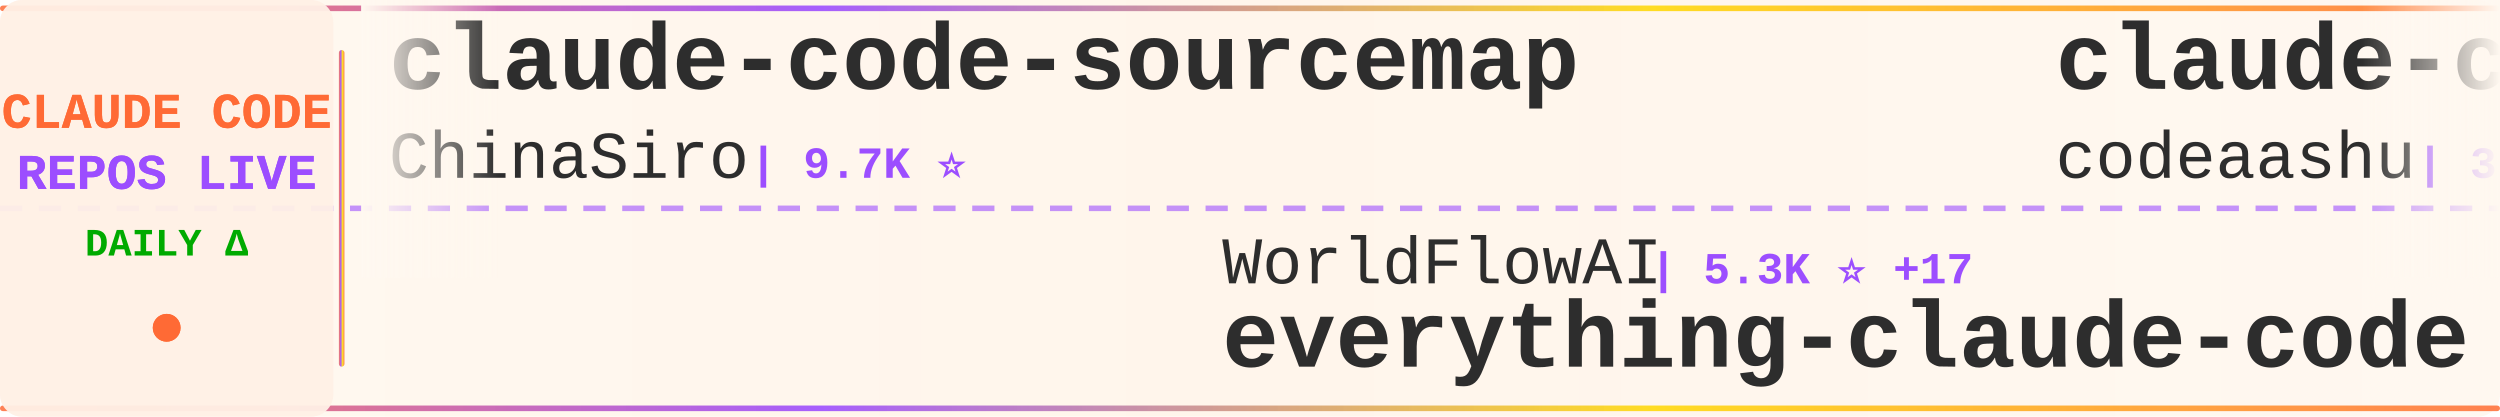
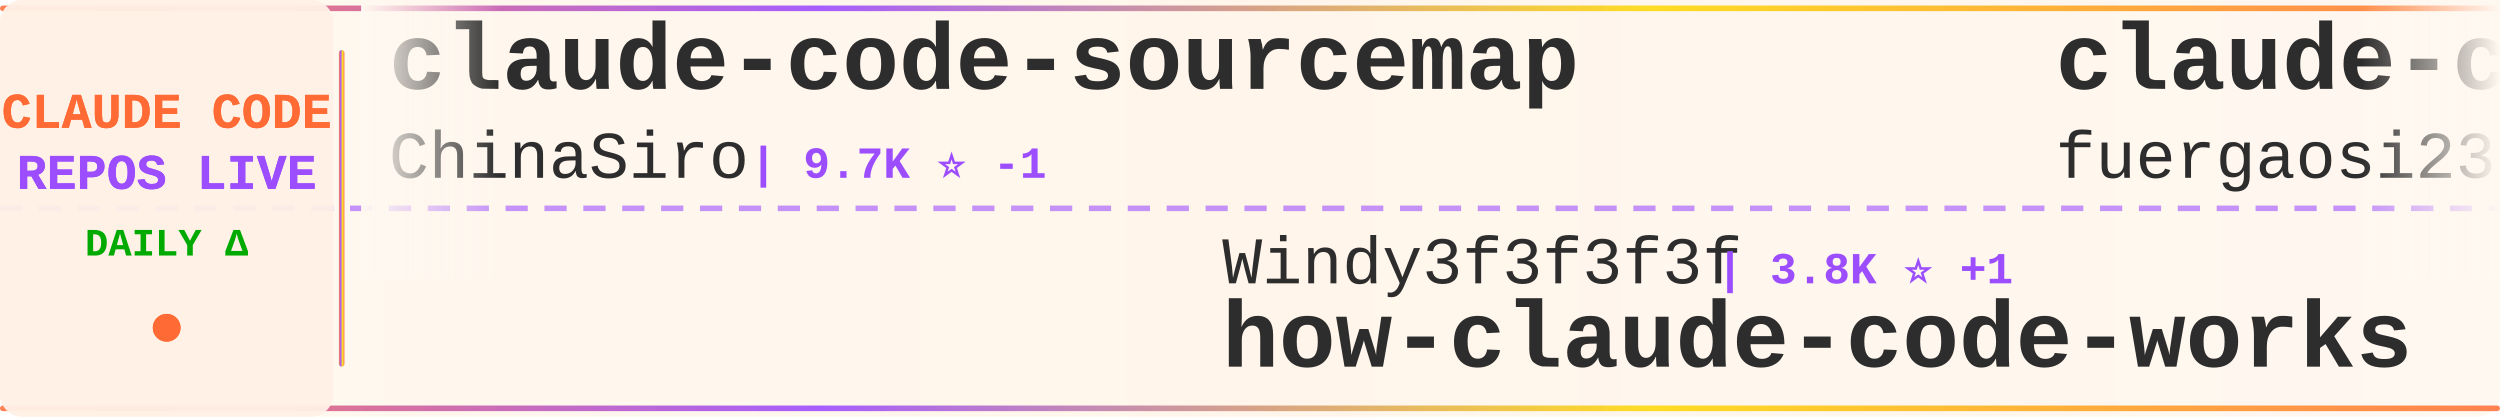
<svg xmlns="http://www.w3.org/2000/svg" width="900" height="150">
  <defs>
    <linearGradient id="tickerBg" x1="0%" y1="0%" x2="100%" y2="0%">
      <stop offset="0%" style="stop-color:#fff8f0;stop-opacity:0.98" />
      <stop offset="50%" style="stop-color:#fff5eb;stop-opacity:1" />
      <stop offset="100%" style="stop-color:#fff8f0;stop-opacity:0.98" />
    </linearGradient>
    <linearGradient id="borderGrad" x1="0%" y1="0%" x2="100%" y2="0%">
      <stop offset="0%" style="stop-color:#FF6B35;stop-opacity:0.85">
        <animate attributeName="stop-opacity" values="0.85;1;0.85" dur="2s" repeatCount="indefinite" />
      </stop>
      <stop offset="33%" style="stop-color:#9C4EFF;stop-opacity:0.9">
        <animate attributeName="stop-opacity" values="0.9;1;0.9" dur="2.2s" repeatCount="indefinite" />
      </stop>
      <stop offset="66%" style="stop-color:#FFD700;stop-opacity:0.85">
        <animate attributeName="stop-opacity" values="0.85;1;0.85" dur="1.8s" repeatCount="indefinite" />
      </stop>
      <stop offset="100%" style="stop-color:#FF6B35;stop-opacity:0.85">
        <animate attributeName="stop-opacity" values="0.85;1;0.85" dur="2s" repeatCount="indefinite" />
      </stop>
    </linearGradient>
    <filter id="textGlow">
      <feGaussianBlur stdDeviation="0.15" result="coloredBlur" />
      <feMerge>
        <feMergeNode in="coloredBlur" />
        <feMergeNode in="SourceGraphic" />
      </feMerge>
    </filter>
    <filter id="metricGlow">
      <feGaussianBlur stdDeviation="0.2" result="coloredBlur" />
      <feMerge>
        <feMergeNode in="coloredBlur" />
        <feMergeNode in="SourceGraphic" />
      </feMerge>
    </filter>
    <linearGradient id="leftFade" x1="0%" y1="0%" x2="100%" y2="0%">
      <stop offset="0%" style="stop-color:#fff8f0;stop-opacity:1" />
      <stop offset="100%" style="stop-color:#fff8f0;stop-opacity:0" />
    </linearGradient>
    <linearGradient id="rightFade" x1="0%" y1="0%" x2="100%" y2="0%">
      <stop offset="0%" style="stop-color:#fff8f0;stop-opacity:0" />
      <stop offset="100%" style="stop-color:#fff8f0;stop-opacity:1" />
    </linearGradient>
  </defs>
  <rect width="900" height="150" fill="url(#tickerBg)" rx="8" />
  <rect x="0" y="2" width="900" height="2" fill="url(#borderGrad)" rx="1" />
  <rect x="0" y="146" width="900" height="2" fill="url(#borderGrad)" rx="1" />
  <line x1="0" y1="75" x2="900" y2="75" stroke="#9C4EFF" stroke-width="2" stroke-dasharray="8 6" opacity="0.6" />
  <rect x="0" y="0" width="120" height="150" fill="#fff0e6" opacity="0.95" rx="8" />
  <text x="60" y="46" font-family="'Courier New', monospace" font-size="18" font-weight="bold" fill="#FF6B35" text-anchor="middle" filter="url(#textGlow)">
    CLAUDE CODE
  </text>
  <text x="60" y="68" font-family="'Courier New', monospace" font-size="18" font-weight="bold" fill="#9C4EFF" text-anchor="middle" filter="url(#textGlow)">
    REPOS LIVE
  </text>
  <text x="60" y="92" font-family="'Courier New', monospace" font-size="14" font-weight="bold" fill="#00aa00" text-anchor="middle">
    DAILY Δ
  </text>
  <circle cx="60" cy="118" r="5" fill="#FF6B35" filter="url(#metricGlow)">
    <animate attributeName="r" values="4;6;4" dur="1.5s" repeatCount="indefinite" />
    <animate attributeName="opacity" values="0.6;1;0.6" dur="1.5s" repeatCount="indefinite" />
  </circle>
  <rect x="122" y="18" width="2" height="114" fill="url(#borderGrad)" rx="1" />
  <clipPath id="tickerClip">
    <rect x="130" y="0" width="770" height="150" />
  </clipPath>
  <g clip-path="url(#tickerClip)">
    <g id="tickerItems">
      <animateTransform attributeName="transform" attributeType="XML" type="translate" from="0 0" to="-3000 0" dur="54s" repeatCount="indefinite" />
      <g transform="translate(0, 0)">
        <text x="140" y="32" font-family="'Courier New', monospace" font-size="34" font-weight="bold" fill="#2d2d2d">claude-code-sourcemap</text>
        <text x="140" y="64" font-family="'Courier New', monospace" font-size="24" font-weight="normal" fill="#2d2d2d" opacity="1.0">ChinaSiro</text>
-         <text x="270" y="64" font-family="'Courier New', monospace" font-size="16" font-weight="bold" fill="#9C4EFF"> | 9.7K ⭐</text>
+         <text x="270" y="64" font-family="'Courier New', monospace" font-size="16" font-weight="bold" fill="#9C4EFF"> | 9.7K ⭐ -1</text>
      </g>
      <g transform="translate(300, 0)">
-         <text x="140" y="102" font-family="'Courier New', monospace" font-size="24" font-weight="normal" fill="#2d2d2d" opacity="1.0">WorldFlowAI</text>
-         <text x="294" y="102" font-family="'Courier New', monospace" font-size="16" font-weight="bold" fill="#9C4EFF"> | 5.3K ⭐ +17</text>
-         <text x="140" y="132" font-family="'Courier New', monospace" font-size="34" font-weight="bold" fill="#2d2d2d">everything-claude-code</text>
+         <text x="140" y="102" font-family="'Courier New', monospace" font-size="24" font-weight="normal" fill="#2d2d2d" opacity="1.0">Windy3f3f3f3f</text>
+         <text x="318" y="102" font-family="'Courier New', monospace" font-size="16" font-weight="bold" fill="#9C4EFF"> | 3.8K ⭐ +1</text>
+         <text x="140" y="132" font-family="'Courier New', monospace" font-size="34" font-weight="bold" fill="#2d2d2d">how-claude-code-works</text>
      </g>
      <g transform="translate(600, 0)">
-         <text x="140" y="32" font-family="'Courier New', monospace" font-size="34" font-weight="bold" fill="#2d2d2d">claude-code</text>
-         <text x="140" y="64" font-family="'Courier New', monospace" font-size="24" font-weight="normal" fill="#2d2d2d" opacity="1.0">codeaashu</text>
-         <text x="270" y="64" font-family="'Courier New', monospace" font-size="16" font-weight="bold" fill="#9C4EFF"> | 3.4K ⭐</text>
+         <text x="140" y="32" font-family="'Courier New', monospace" font-size="34" font-weight="bold" fill="#2d2d2d">claude-code-proxy</text>
+         <text x="140" y="64" font-family="'Courier New', monospace" font-size="24" font-weight="normal" fill="#2d2d2d" opacity="1.0">fuergaosi233</text>
+         <text x="306" y="64" font-family="'Courier New', monospace" font-size="16" font-weight="bold" fill="#9C4EFF"> | 2.8K ⭐</text>
      </g>
      <g transform="translate(900, 0)">
-         <text x="140" y="102" font-family="'Courier New', monospace" font-size="24" font-weight="normal" fill="#2d2d2d" opacity="1.0">ChrisWiles</text>
-         <text x="282" y="102" font-family="'Courier New', monospace" font-size="16" font-weight="bold" fill="#9C4EFF"> | 6.1K ⭐</text>
-         <text x="140" y="132" font-family="'Courier New', monospace" font-size="34" font-weight="bold" fill="#2d2d2d">claude-code-showcase</text>
+         <text x="140" y="102" font-family="'Courier New', monospace" font-size="24" font-weight="normal" fill="#2d2d2d" opacity="1.0">huangserva</text>
+         <text x="282" y="102" font-family="'Courier New', monospace" font-size="16" font-weight="bold" fill="#9C4EFF"> | 629 ⭐</text>
+         <text x="140" y="132" font-family="'Courier New', monospace" font-size="34" font-weight="bold" fill="#2d2d2d">claude-code-cli</text>
      </g>
      <g transform="translate(1200, 0)">
-         <text x="140" y="32" font-family="'Courier New', monospace" font-size="34" font-weight="bold" fill="#2d2d2d">Claude-Code</text>
-         <text x="140" y="64" font-family="'Courier New', monospace" font-size="24" font-weight="normal" fill="#2d2d2d" opacity="1.0">pengchengneo</text>
-         <text x="306" y="64" font-family="'Courier New', monospace" font-size="16" font-weight="bold" fill="#9C4EFF"> | 1.8K ⭐</text>
+         <text x="140" y="32" font-family="'Courier New', monospace" font-size="34" font-weight="bold" fill="#2d2d2d">claude-code-from-source</text>
+         <text x="140" y="64" font-family="'Courier New', monospace" font-size="24" font-weight="normal" fill="#2d2d2d" opacity="1.0">alejandrobalderas</text>
+         <text x="366" y="64" font-family="'Courier New', monospace" font-size="16" font-weight="bold" fill="#9C4EFF"> | 3.0K ⭐ +1</text>
      </g>
      <g transform="translate(1500, 0)">
-         <text x="140" y="102" font-family="'Courier New', monospace" font-size="24" font-weight="normal" fill="#2d2d2d" opacity="1.0">Chachamaru127</text>
-         <text x="318" y="102" font-family="'Courier New', monospace" font-size="16" font-weight="bold" fill="#9C4EFF"> | 3.2K ⭐ +2</text>
-         <text x="140" y="132" font-family="'Courier New', monospace" font-size="34" font-weight="bold" fill="#2d2d2d">claude-code-harness</text>
+         <text x="140" y="102" font-family="'Courier New', monospace" font-size="24" font-weight="normal" fill="#2d2d2d" opacity="1.0">centminmod</text>
+         <text x="282" y="102" font-family="'Courier New', monospace" font-size="16" font-weight="bold" fill="#9C4EFF"> | 2.7K ⭐ -1</text>
+         <text x="140" y="132" font-family="'Courier New', monospace" font-size="34" font-weight="bold" fill="#2d2d2d">my-claude-code-setup</text>
      </g>
      <g transform="translate(1800, 0)">
-         <text x="140" y="32" font-family="'Courier New', monospace" font-size="34" font-weight="bold" fill="#2d2d2d">Claude-code</text>
-         <text x="140" y="64" font-family="'Courier New', monospace" font-size="24" font-weight="normal" fill="#2d2d2d" opacity="1.0">fazxes</text>
-         <text x="234" y="64" font-family="'Courier New', monospace" font-size="16" font-weight="bold" fill="#9C4EFF"> | 245 ⭐</text>
+         <text x="140" y="32" font-family="'Courier New', monospace" font-size="34" font-weight="bold" fill="#2d2d2d">claude-code</text>
+         <text x="140" y="64" font-family="'Courier New', monospace" font-size="24" font-weight="normal" fill="#2d2d2d" opacity="1.0">Onewon</text>
+         <text x="234" y="64" font-family="'Courier New', monospace" font-size="16" font-weight="bold" fill="#9C4EFF"> | 183 ⭐</text>
      </g>
      <g transform="translate(2100, 0)">
-         <text x="140" y="102" font-family="'Courier New', monospace" font-size="24" font-weight="normal" fill="#2d2d2d" opacity="1.0">daymade</text>
-         <text x="246" y="102" font-family="'Courier New', monospace" font-size="16" font-weight="bold" fill="#9C4EFF"> | 1.5K ⭐ +3</text>
-         <text x="140" y="132" font-family="'Courier New', monospace" font-size="34" font-weight="bold" fill="#2d2d2d">claude-code-skills</text>
+         <text x="140" y="102" font-family="'Courier New', monospace" font-size="24" font-weight="normal" fill="#2d2d2d" opacity="1.0">nicedreamzapp</text>
+         <text x="318" y="102" font-family="'Courier New', monospace" font-size="16" font-weight="bold" fill="#9C4EFF"> | 3.4K ⭐</text>
+         <text x="140" y="132" font-family="'Courier New', monospace" font-size="34" font-weight="bold" fill="#2d2d2d">claude-code-local</text>
      </g>
      <g transform="translate(2400, 0)">
-         <text x="140" y="32" font-family="'Courier New', monospace" font-size="34" font-weight="bold" fill="#2d2d2d">claude-code-hooks-master...</text>
-         <text x="140" y="64" font-family="'Courier New', monospace" font-size="24" font-weight="normal" fill="#2d2d2d" opacity="1.0">disler</text>
-         <text x="234" y="64" font-family="'Courier New', monospace" font-size="16" font-weight="bold" fill="#9C4EFF"> | 3.9K ⭐</text>
+         <text x="140" y="32" font-family="'Courier New', monospace" font-size="34" font-weight="bold" fill="#2d2d2d">claude-code-rust</text>
+         <text x="140" y="64" font-family="'Courier New', monospace" font-size="24" font-weight="normal" fill="#2d2d2d" opacity="1.0">lorryjovens-hub</text>
+         <text x="342" y="64" font-family="'Courier New', monospace" font-size="16" font-weight="bold" fill="#9C4EFF"> | 1.7K ⭐</text>
      </g>
      <g transform="translate(2700, 0)">
-         <text x="140" y="102" font-family="'Courier New', monospace" font-size="24" font-weight="normal" fill="#2d2d2d" opacity="1.0">guanshan</text>
-         <text x="258" y="102" font-family="'Courier New', monospace" font-size="16" font-weight="bold" fill="#9C4EFF"> | 61 ⭐</text>
-         <text x="140" y="132" font-family="'Courier New', monospace" font-size="34" font-weight="bold" fill="#2d2d2d">ClaudeCode</text>
+         <text x="140" y="102" font-family="'Courier New', monospace" font-size="24" font-weight="normal" fill="#2d2d2d" opacity="1.0">Piebald-AI</text>
+         <text x="282" y="102" font-family="'Courier New', monospace" font-size="16" font-weight="bold" fill="#9C4EFF"> | 13.0K ⭐ +2</text>
+         <text x="140" y="132" font-family="'Courier New', monospace" font-size="34" font-weight="bold" fill="#2d2d2d">claude-code-system-promp...</text>
      </g>
      <g transform="translate(3000, 0)">
        <text x="140" y="32" font-family="'Courier New', monospace" font-size="34" font-weight="bold" fill="#2d2d2d">claude-code-sourcemap</text>
        <text x="140" y="64" font-family="'Courier New', monospace" font-size="24" font-weight="normal" fill="#2d2d2d" opacity="1.0">ChinaSiro</text>
-         <text x="270" y="64" font-family="'Courier New', monospace" font-size="16" font-weight="bold" fill="#9C4EFF"> | 9.7K ⭐</text>
+         <text x="270" y="64" font-family="'Courier New', monospace" font-size="16" font-weight="bold" fill="#9C4EFF"> | 9.7K ⭐ -1</text>
      </g>
      <g transform="translate(3300, 0)">
-         <text x="140" y="102" font-family="'Courier New', monospace" font-size="24" font-weight="normal" fill="#2d2d2d" opacity="1.0">WorldFlowAI</text>
-         <text x="294" y="102" font-family="'Courier New', monospace" font-size="16" font-weight="bold" fill="#9C4EFF"> | 5.3K ⭐ +17</text>
-         <text x="140" y="132" font-family="'Courier New', monospace" font-size="34" font-weight="bold" fill="#2d2d2d">everything-claude-code</text>
+         <text x="140" y="102" font-family="'Courier New', monospace" font-size="24" font-weight="normal" fill="#2d2d2d" opacity="1.0">Windy3f3f3f3f</text>
+         <text x="318" y="102" font-family="'Courier New', monospace" font-size="16" font-weight="bold" fill="#9C4EFF"> | 3.8K ⭐ +1</text>
+         <text x="140" y="132" font-family="'Courier New', monospace" font-size="34" font-weight="bold" fill="#2d2d2d">how-claude-code-works</text>
      </g>
      <g transform="translate(3600, 0)">
-         <text x="140" y="32" font-family="'Courier New', monospace" font-size="34" font-weight="bold" fill="#2d2d2d">claude-code</text>
-         <text x="140" y="64" font-family="'Courier New', monospace" font-size="24" font-weight="normal" fill="#2d2d2d" opacity="1.0">codeaashu</text>
-         <text x="270" y="64" font-family="'Courier New', monospace" font-size="16" font-weight="bold" fill="#9C4EFF"> | 3.4K ⭐</text>
+         <text x="140" y="32" font-family="'Courier New', monospace" font-size="34" font-weight="bold" fill="#2d2d2d">claude-code-proxy</text>
+         <text x="140" y="64" font-family="'Courier New', monospace" font-size="24" font-weight="normal" fill="#2d2d2d" opacity="1.0">fuergaosi233</text>
+         <text x="306" y="64" font-family="'Courier New', monospace" font-size="16" font-weight="bold" fill="#9C4EFF"> | 2.8K ⭐</text>
      </g>
      <g transform="translate(3900, 0)">
-         <text x="140" y="102" font-family="'Courier New', monospace" font-size="24" font-weight="normal" fill="#2d2d2d" opacity="1.0">ChrisWiles</text>
-         <text x="282" y="102" font-family="'Courier New', monospace" font-size="16" font-weight="bold" fill="#9C4EFF"> | 6.1K ⭐</text>
-         <text x="140" y="132" font-family="'Courier New', monospace" font-size="34" font-weight="bold" fill="#2d2d2d">claude-code-showcase</text>
+         <text x="140" y="102" font-family="'Courier New', monospace" font-size="24" font-weight="normal" fill="#2d2d2d" opacity="1.0">huangserva</text>
+         <text x="282" y="102" font-family="'Courier New', monospace" font-size="16" font-weight="bold" fill="#9C4EFF"> | 629 ⭐</text>
+         <text x="140" y="132" font-family="'Courier New', monospace" font-size="34" font-weight="bold" fill="#2d2d2d">claude-code-cli</text>
      </g>
    </g>
  </g>
  <rect x="130" y="0" width="50" height="100" fill="url(#leftFade)" />
  <rect x="850" y="0" width="50" height="100" fill="url(#rightFade)" />
</svg>
